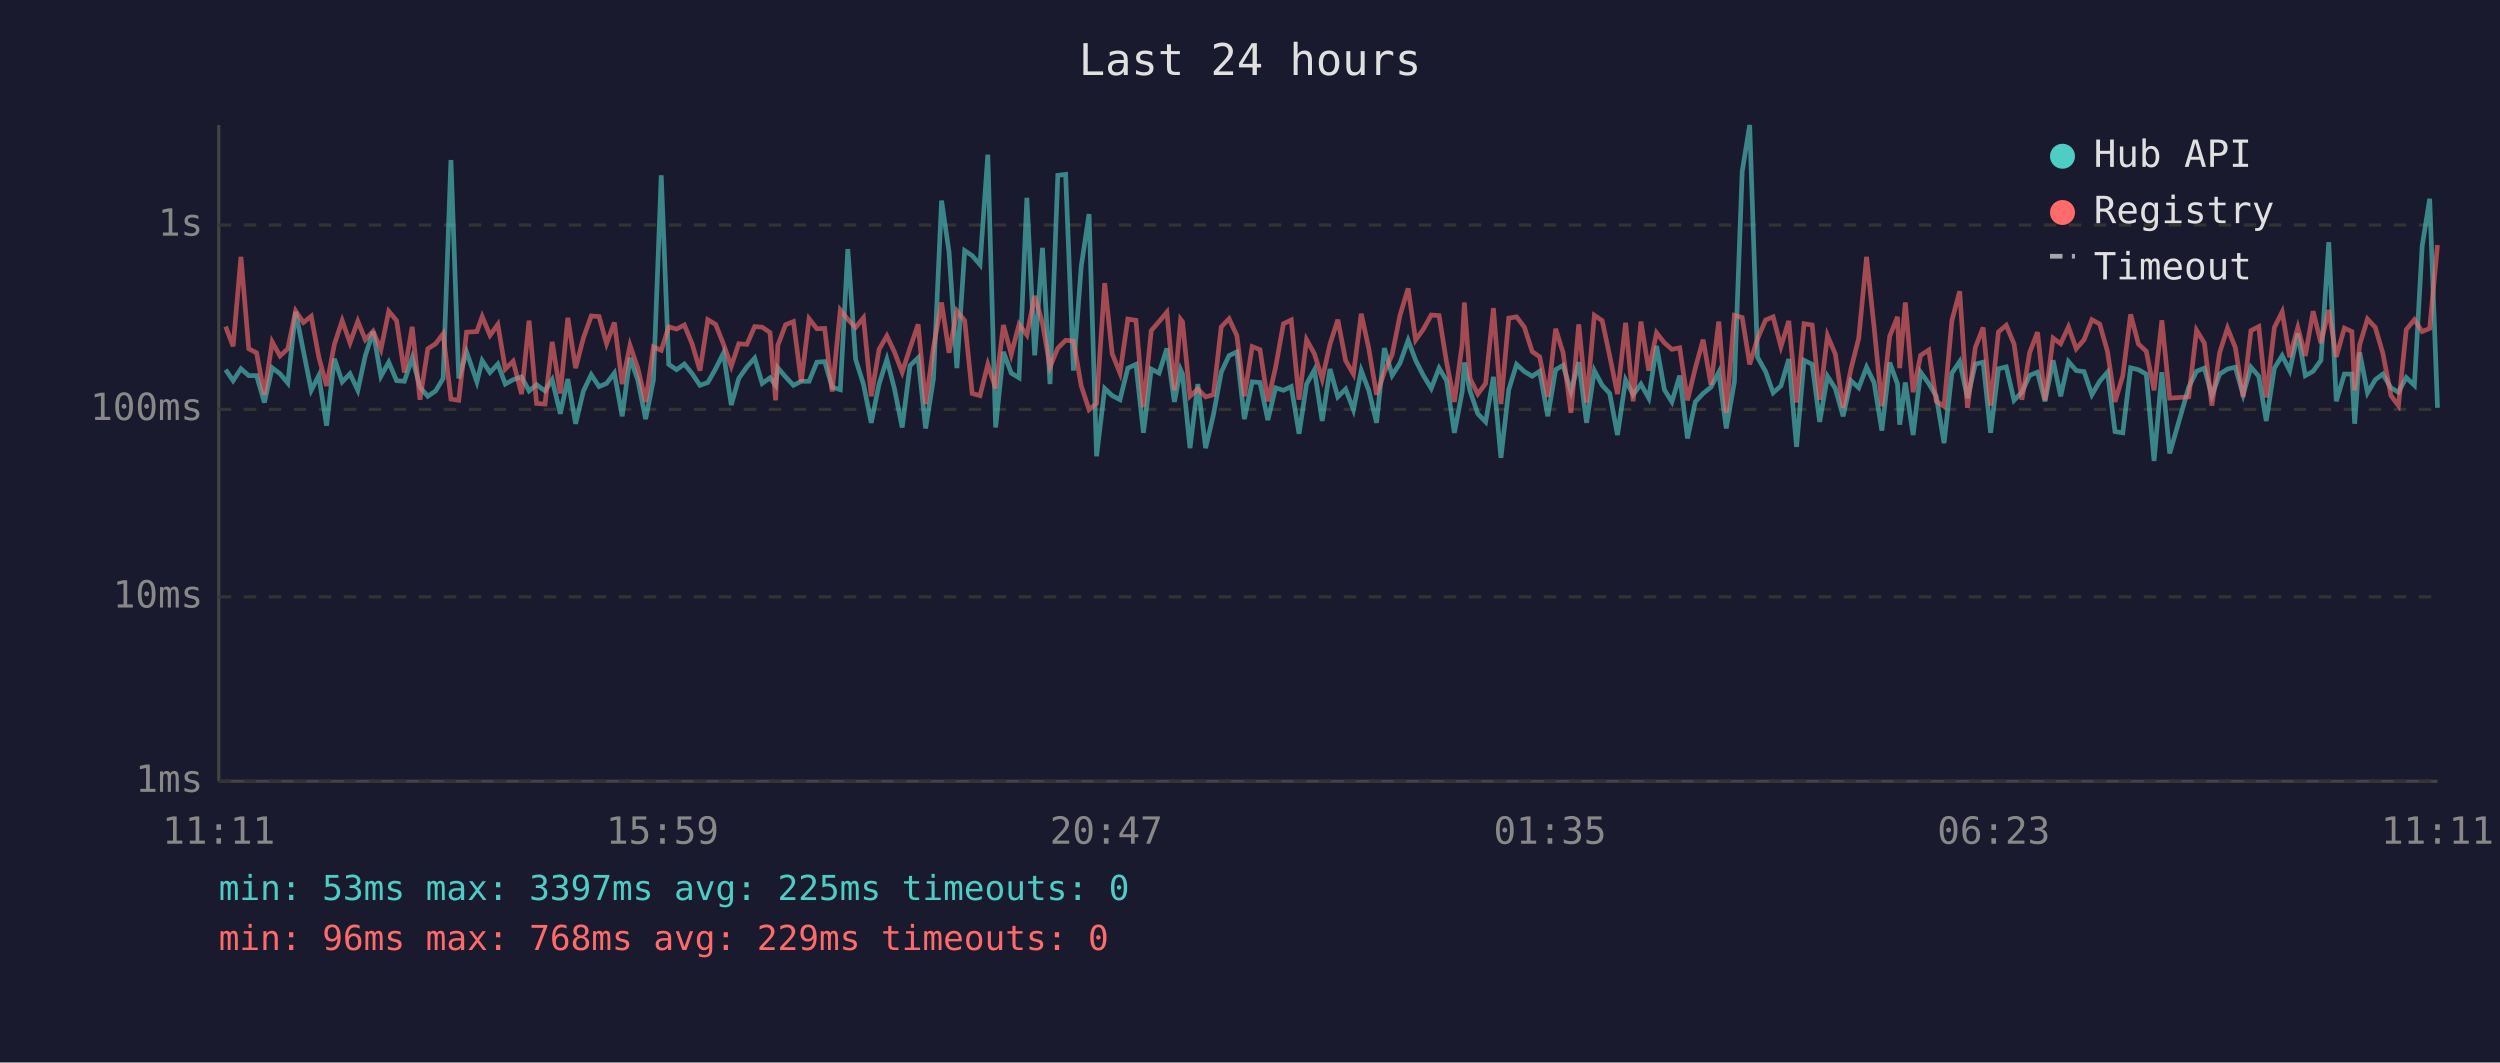
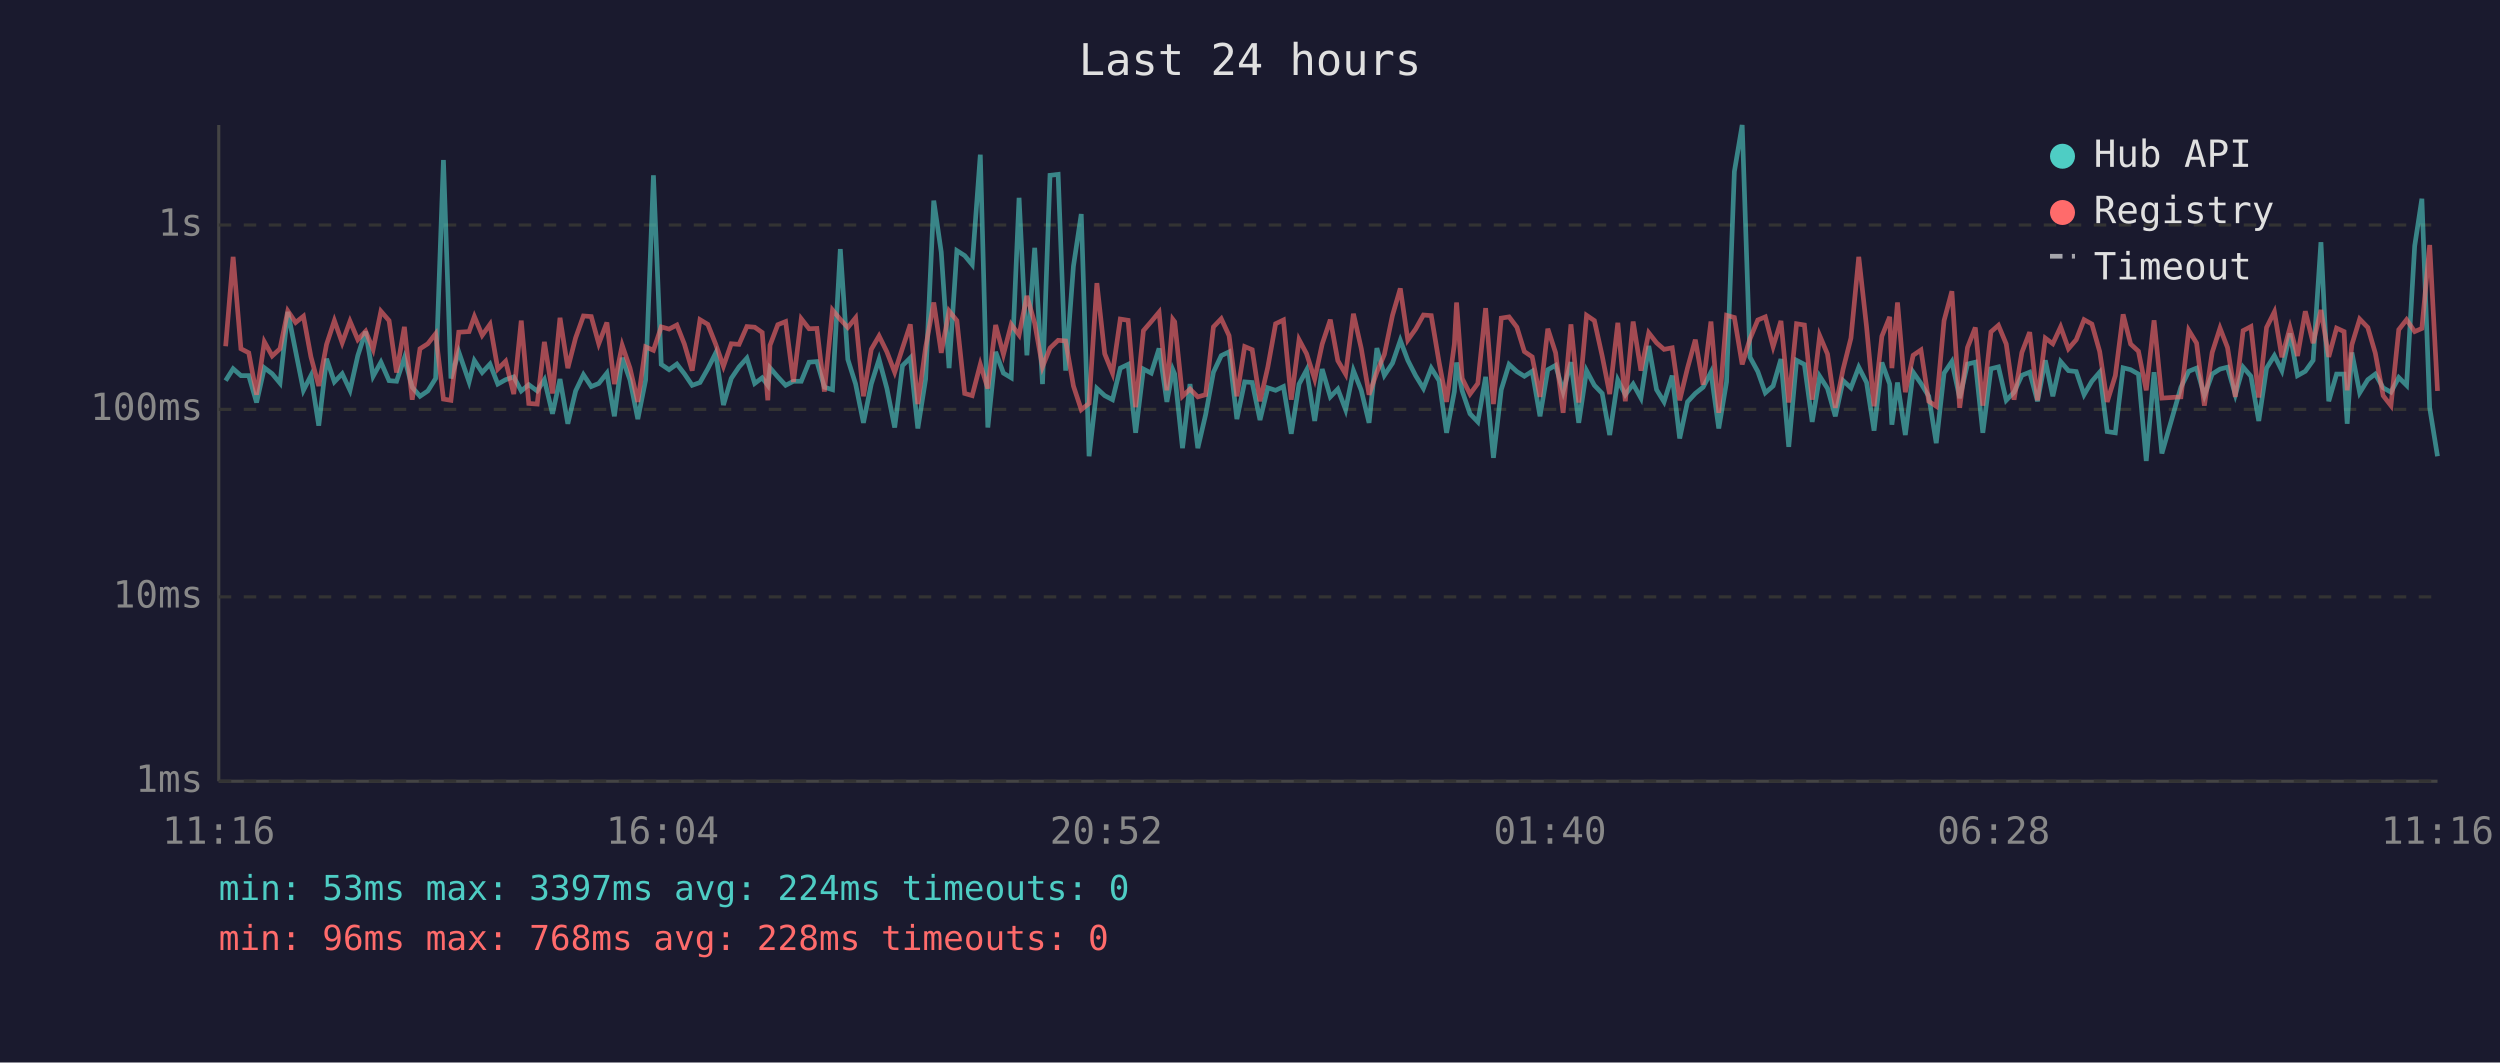
<svg xmlns="http://www.w3.org/2000/svg" viewBox="0 0 800 340" font-family="monospace" font-size="12">
  <rect width="800" height="340" fill="#1a1a2e" />
  <text x="400" y="24" fill="#e0e0e0" font-size="14" text-anchor="middle">Last 24 hours</text>
  <line x1="70" y1="40" x2="70" y2="250" stroke="#444" stroke-width="1" />
  <line x1="70" y1="250" x2="780" y2="250" stroke="#444" stroke-width="1" />
  <line x1="70" y1="250" x2="780" y2="250" stroke="#333" stroke-width="1" stroke-dasharray="4" />
  <text x="65" y="250" fill="#888" text-anchor="end" dominant-baseline="middle">1ms</text>
  <line x1="70" y1="191" x2="780" y2="191" stroke="#333" stroke-width="1" stroke-dasharray="4" />
  <text x="65" y="191" fill="#888" text-anchor="end" dominant-baseline="middle">10ms</text>
  <line x1="70" y1="131" x2="780" y2="131" stroke="#333" stroke-width="1" stroke-dasharray="4" />
  <text x="65" y="131" fill="#888" text-anchor="end" dominant-baseline="middle">100ms</text>
  <line x1="70" y1="72" x2="780" y2="72" stroke="#333" stroke-width="1" stroke-dasharray="4" />
  <text x="65" y="72" fill="#888" text-anchor="end" dominant-baseline="middle">1s</text>
-   <text x="70" y="270" fill="#888" text-anchor="middle">11:11</text>
-   <text x="212" y="270" fill="#888" text-anchor="middle">15:59</text>
-   <text x="354" y="270" fill="#888" text-anchor="middle">20:47</text>
-   <text x="496" y="270" fill="#888" text-anchor="middle">01:35</text>
-   <text x="638" y="270" fill="#888" text-anchor="middle">06:23</text>
-   <text x="780" y="270" fill="#888" text-anchor="middle">11:11</text>
-   <polyline points="72.2,118.3 74.6,121.8 77.1,118.0 79.6,120.2 82.1,120.2 84.6,128.8 87.1,117.7 89.6,119.6 92.1,122.6 94.6,99.8 97.1,112.4 99.6,124.9 102.0,120.2 104.5,136.2 107.0,114.8 109.5,122.2 112.0,119.6 114.5,124.9 116.9,113.8 119.4,106.1 121.9,120.4 124.4,115.9 126.9,121.8 129.4,122.0 131.9,114.5 134.4,123.9 136.9,126.8 139.4,125.1 141.8,121.1 144.3,51.2 146.8,121.1 149.3,112.6 152.6,122.2 154.3,115.4 156.8,119.2 159.3,116.5 161.7,122.9 164.2,121.5 166.9,120.6 169.3,125.1 171.7,123.1 174.4,125.1 176.7,121.5 179.3,132.4 181.7,121.3 184.2,135.6 186.7,125.1 189.2,119.9 191.7,123.7 194.1,122.7 196.6,119.4 199.1,133.2 201.6,114.5 204.1,121.6 206.6,134.1 209.1,121.6 211.6,56.1 214.0,116.6 216.5,118.3 219.0,116.5 221.5,119.6 224.0,123.3 226.5,122.4 229.0,118.0 231.5,113.0 234.0,129.6 236.4,121.1 239.0,117.4 241.5,114.6 243.9,122.7 246.4,120.9 248.2,123.3 248.9,117.7 251.4,120.6 253.9,123.3 256.4,122.0 258.9,122.0 261.4,115.9 263.9,115.7 266.3,123.9 268.9,124.7 271.3,79.7 273.8,115.0 276.3,122.9 278.8,135.3 281.3,122.9 283.8,115.0 286.2,124.3 288.7,136.8 291.2,117.0 293.8,114.5 296.2,137.1 298.7,121.3 301.3,64.2 303.7,80.7 306.2,117.8 308.7,80.2 311.1,81.8 313.6,84.7 316.1,49.5 318.6,136.8 321.1,112.6 323.6,119.4 326.1,120.9 328.6,63.3 331.1,113.7 333.6,79.3 336.0,122.9 338.5,56.1 341.0,55.8 343.5,118.6 346.0,85.2 348.5,68.5 350.9,146.0 353.5,124.3 355.9,126.6 358.4,127.9 360.9,117.8 363.5,116.6 365.9,138.5 368.4,118.1 370.9,119.4 373.4,111.5 375.8,128.6 377.8,118.3 378.4,119.7 380.8,143.4 383.3,122.9 385.8,143.4 388.3,132.7 390.8,119.1 393.3,113.8 395.8,112.6 398.2,134.1 400.7,122.2 403.2,122.4 405.7,134.4 408.2,124.1 410.7,124.9 413.2,123.7 415.7,138.8 418.1,122.9 420.6,118.4 423.1,134.7 425.6,118.1 428.1,127.0 430.6,124.5 433.1,131.1 435.6,118.6 438.0,124.9 440.5,135.3 443.0,111.4 445.5,120.1 448.0,116.2 450.6,108.9 453.0,115.3 455.5,120.2 458.0,124.3 460.5,117.8 462.9,121.8 465.4,138.5 467.9,125.3 468.6,116.0 470.4,125.1 472.9,132.4 475.4,135.0 477.9,120.6 480.3,146.5 482.8,124.7 485.3,116.6 487.8,118.9 490.3,120.4 492.7,118.8 495.3,133.2 497.8,118.3 500.2,116.9 502.7,125.3 505.2,115.9 507.7,135.3 510.2,118.6 512.7,123.3 515.1,125.9 517.6,139.2 520.2,121.6 522.6,126.3 525.1,122.9 527.6,127.4 530.1,110.7 532.6,124.7 535.0,128.6 537.5,120.2 540.0,140.3 542.5,128.6 545.0,125.9 547.5,123.9 550.0,119.1 552.4,137.1 555.0,122.2 557.5,54.9 559.9,40.0 562.4,114.3 565.0,118.9 567.4,125.7 569.9,123.5 572.4,114.9 574.9,143.0 577.3,115.3 579.9,116.6 582.3,135.0 584.8,120.4 587.3,124.3 589.8,133.2 592.3,121.8 594.8,124.1 597.3,117.5 599.7,122.4 602.2,137.8 604.7,116.0 607.2,122.9 607.9,135.9 609.7,122.4 612.2,139.2 614.6,119.1 617.2,122.7 619.6,126.8 622.1,141.8 624.6,119.4 627.1,115.7 629.6,127.4 632.1,116.5 634.6,115.9 637.0,138.5 639.5,118.0 642.0,117.4 644.5,128.1 647.0,125.5 649.5,120.1 652.0,119.1 654.4,128.4 657.0,115.3 659.4,126.8 661.9,115.7 664.4,118.6 666.9,118.9 669.4,126.3 671.9,122.0 674.4,119.1 676.8,138.1 679.3,138.5 681.8,117.7 684.3,118.3 686.8,119.7 689.3,147.5 691.8,119.1 694.3,145.1 700.4,123.9 702.9,118.8 705.4,117.8 707.8,126.6 710.3,119.7 712.8,118.1 715.3,117.5 717.8,126.3 720.3,117.5 722.8,120.4 725.2,134.7 727.8,117.8 730.3,113.8 732.7,118.6 735.3,106.7 737.7,120.2 740.2,118.8 742.7,115.3 745.2,77.5 747.6,128.4 750.2,119.7 752.6,119.7 753.5,135.6 755.1,112.8 757.6,125.7 760.1,121.5 762.5,119.7 765.1,124.1 767.5,125.5 770.0,120.8 772.6,123.3 775.1,78.7 777.5,63.6 780.0,130.5" fill="none" stroke="#4ecdc4" stroke-width="1.5" opacity="0.6" />
-   <polyline points="72.2,104.5 74.6,110.8 77.1,82.2 79.6,111.6 82.1,112.9 84.6,126.3 87.1,109.4 89.6,113.9 92.1,111.6 94.6,99.5 97.1,103.2 99.6,101.2 102.0,114.2 104.5,123.5 107.0,110.2 109.5,102.6 112.0,109.7 114.5,102.8 116.9,108.7 119.4,106.0 121.9,111.8 124.4,99.6 126.9,102.6 129.4,119.2 131.9,104.6 134.4,127.9 136.9,111.6 139.4,110.0 141.8,106.8 144.3,127.7 146.8,128.1 149.3,106.3 152.6,106.1 154.3,101.3 156.8,107.3 159.3,103.8 161.7,118.1 164.2,115.6 166.9,126.1 169.3,102.6 171.7,129.1 174.4,129.3 176.7,109.4 179.3,125.9 181.7,101.7 184.2,117.8 186.7,108.1 189.2,101.1 191.7,101.3 194.1,110.0 196.6,103.2 199.1,122.9 201.6,110.5 204.1,117.8 206.6,128.6 209.1,111.0 211.6,112.1 214.0,104.6 216.5,105.3 219.0,104.0 221.5,110.1 224.0,118.6 226.5,102.3 229.0,103.8 231.5,110.1 234.0,117.2 236.4,110.0 239.0,110.2 241.5,104.5 243.9,104.7 246.4,106.4 248.2,128.1 248.9,110.5 251.4,103.9 253.9,102.9 256.4,122.2 258.9,102.0 261.4,105.2 263.9,105.1 266.3,125.3 268.9,99.2 271.3,102.2 273.8,104.8 276.3,101.7 278.8,126.8 281.3,111.8 283.8,107.5 286.2,112.6 288.7,119.1 291.2,111.4 293.8,103.8 296.2,129.3 298.7,111.2 301.3,96.8 303.7,112.9 306.2,99.5 308.7,102.6 311.1,125.9 313.6,126.6 316.1,116.6 318.6,124.3 321.1,104.0 323.6,113.4 326.1,103.8 328.6,107.2 331.1,94.7 333.6,103.4 336.0,117.4 338.5,111.4 341.0,108.9 343.5,109.1 346.0,123.5 348.5,131.1 350.9,129.1 353.5,90.6 355.9,113.2 358.4,119.4 360.9,102.1 363.5,102.5 365.9,130.3 368.4,105.8 370.9,102.9 373.4,99.9 375.8,124.9 377.8,102.2 378.4,103.0 380.8,126.8 383.3,124.5 385.8,127.0 388.3,126.3 390.8,104.6 393.3,102.0 395.8,107.4 398.2,126.8 400.7,110.9 403.2,111.9 405.7,128.4 408.2,117.5 410.7,103.6 413.2,102.4 415.7,127.9 418.1,108.7 420.6,113.2 423.1,121.3 425.6,110.1 428.1,102.3 430.6,115.4 433.1,119.7 435.6,100.4 438.0,111.5 440.5,126.3 443.0,119.1 445.5,113.4 448.0,100.9 450.6,92.3 453.0,108.8 455.5,105.3 458.0,100.8 460.5,101.0 462.9,115.9 465.4,128.6 467.9,110.1 468.6,96.8 470.4,121.1 472.9,126.1 475.4,122.7 477.9,98.6 480.3,129.3 482.8,101.8 485.3,101.4 487.8,104.7 490.3,112.5 492.7,114.2 495.3,127.0 497.8,105.2 500.2,112.9 502.7,132.1 505.2,103.8 507.7,128.8 510.2,100.9 512.7,102.6 515.1,113.9 517.6,126.1 520.2,103.3 522.6,128.4 525.1,102.9 527.6,118.6 530.1,106.5 532.6,109.7 535.0,111.8 537.5,111.3 540.0,128.1 542.5,117.8 545.0,108.7 547.5,123.1 550.0,102.9 552.4,132.1 555.0,100.9 557.5,101.6 559.9,116.6 562.4,108.4 565.0,102.4 567.4,101.4 569.9,110.9 572.4,102.7 574.9,128.8 577.3,103.6 579.9,104.0 582.3,127.9 584.8,107.4 587.3,113.3 589.8,130.5 592.3,118.1 594.8,108.2 597.3,82.2 599.7,104.6 602.2,130.0 604.7,107.6 607.2,101.4 607.9,117.8 609.7,96.8 612.2,125.5 614.6,113.7 617.2,112.0 619.6,128.4 622.1,130.0 624.6,102.6 627.1,93.2 629.6,130.5 632.1,111.2 634.6,104.8 637.0,129.8 639.5,106.2 642.0,104.1 644.5,110.1 647.0,127.9 649.5,112.8 652.0,106.3 654.4,128.1 657.0,108.2 659.4,110.0 661.9,104.6 664.4,111.6 666.9,108.7 669.4,102.3 671.9,103.7 674.4,112.5 676.8,128.6 679.3,120.2 681.8,100.6 684.3,110.1 686.8,112.4 689.3,124.9 691.8,102.5 694.3,127.4 700.4,127.0 702.9,105.7 705.4,109.8 707.8,129.8 710.3,112.8 712.8,105.0 715.3,111.2 717.8,127.0 720.3,105.8 722.8,104.5 725.2,127.2 727.8,104.8 730.3,99.8 732.7,114.3 735.3,104.8 737.7,113.9 740.2,99.6 742.7,109.8 745.2,99.2 747.6,114.2 750.2,105.0 752.6,106.1 753.5,124.9 755.1,110.3 757.6,102.1 760.1,104.8 762.5,113.0 765.1,126.6 767.5,129.8 770.0,105.5 772.6,102.3 775.1,106.1 777.5,105.1 780.0,78.4" fill="none" stroke="#ff6b6b" stroke-width="1.5" opacity="0.6" />
+   <text x="70" y="270" fill="#888" text-anchor="middle">11:16</text>
+   <text x="212" y="270" fill="#888" text-anchor="middle">16:04</text>
+   <text x="354" y="270" fill="#888" text-anchor="middle">20:52</text>
+   <text x="496" y="270" fill="#888" text-anchor="middle">01:40</text>
+   <text x="638" y="270" fill="#888" text-anchor="middle">06:28</text>
+   <text x="780" y="270" fill="#888" text-anchor="middle">11:16</text>
+   <polyline points="72.2,121.8 74.6,118.0 77.1,120.2 79.6,120.2 82.1,128.8 84.6,117.7 87.1,119.6 89.6,122.6 92.1,99.8 94.6,112.4 97.1,124.9 99.5,120.2 102.0,136.2 104.5,114.8 107.0,122.2 109.5,119.6 112.0,124.9 114.5,113.8 117.0,106.1 119.4,120.4 121.9,115.9 124.5,121.8 126.9,122.0 129.4,114.5 131.9,123.9 134.4,126.8 136.9,125.1 139.4,121.1 141.9,51.2 144.3,121.1 146.8,112.6 150.1,122.2 151.8,115.4 154.3,119.2 156.8,116.5 159.3,122.9 161.8,121.5 164.4,120.6 166.8,125.1 169.2,123.1 171.9,125.1 174.2,121.5 176.8,132.4 179.2,121.3 181.7,135.6 184.2,125.1 186.7,119.9 189.2,123.7 191.6,122.7 194.2,119.4 196.6,133.2 199.1,114.5 201.6,121.6 204.1,134.1 206.6,121.6 209.1,56.1 211.6,116.6 214.1,118.3 216.6,116.5 219.0,119.6 221.5,123.3 224.0,122.4 226.5,118.0 229.0,113.0 231.5,129.6 234.0,121.1 236.5,117.4 239.0,114.6 241.5,122.7 243.9,120.9 245.7,123.3 246.4,117.7 248.9,120.6 251.4,123.3 253.9,122.0 256.4,122.0 258.9,115.9 261.4,115.7 263.8,123.9 266.4,124.7 268.9,79.7 271.3,115.0 273.8,122.9 276.3,135.3 278.8,122.9 281.3,115.0 283.8,124.3 286.3,136.8 288.8,117.0 291.3,114.5 293.7,137.1 296.2,121.3 298.8,64.2 301.2,80.7 303.7,117.8 306.2,80.2 308.7,81.8 311.1,84.7 313.7,49.5 316.1,136.8 318.6,112.6 321.1,119.4 323.6,120.9 326.1,63.3 328.6,113.7 331.1,79.3 333.6,122.9 336.0,56.1 338.6,55.8 341.0,118.6 343.5,85.2 346.0,68.5 348.5,146.0 351.0,124.3 353.5,126.6 356.0,127.9 358.5,117.8 361.0,116.6 363.4,138.5 365.9,118.1 368.4,119.4 370.9,111.5 373.4,128.6 375.3,118.3 375.9,119.7 378.4,143.4 380.8,122.9 383.3,143.4 385.8,132.7 388.3,119.1 390.8,113.8 393.3,112.6 395.8,134.1 398.3,122.2 400.7,122.4 403.2,134.4 405.7,124.1 408.2,124.9 410.7,123.7 413.2,138.8 415.7,122.9 418.1,118.4 420.7,134.7 423.1,118.1 425.7,127.0 428.1,124.5 430.6,131.1 433.1,118.6 435.6,124.9 438.1,135.3 440.6,111.4 443.0,120.1 445.6,116.2 448.1,108.9 450.5,115.3 453.0,120.2 455.5,124.3 458.0,117.8 460.5,121.8 462.9,138.5 465.4,125.3 466.1,116.0 467.9,125.1 470.4,132.4 472.9,135.0 475.4,120.6 477.9,146.5 480.4,124.7 482.9,116.6 485.4,118.9 487.8,120.4 490.3,118.8 492.8,133.2 495.3,118.3 497.8,116.9 500.2,125.3 502.7,115.9 505.2,135.3 507.7,118.6 510.2,123.3 512.7,125.9 515.1,139.2 517.7,121.6 520.1,126.3 522.6,122.9 525.1,127.4 527.6,110.7 530.1,124.7 532.5,128.6 535.1,120.2 537.5,140.3 540.0,128.6 542.5,125.9 545.0,123.9 547.5,119.1 550.0,137.1 552.5,122.2 555.0,54.9 557.5,40.0 560.0,114.3 562.5,118.9 564.9,125.7 567.4,123.5 569.9,114.9 572.4,143.0 574.9,115.3 577.4,116.6 579.9,135.0 582.3,120.4 584.8,124.3 587.3,133.2 589.8,121.8 592.3,124.1 594.8,117.5 597.3,122.4 599.7,137.8 602.2,116.0 604.7,122.9 605.4,135.9 607.2,122.4 609.7,139.2 612.2,119.1 614.7,122.7 617.2,126.8 619.6,141.8 622.1,119.4 624.6,115.7 627.1,127.4 629.6,116.5 632.1,115.9 634.5,138.5 637.1,118.0 639.5,117.4 642.0,128.1 644.5,125.5 647.0,120.1 649.5,119.1 652.0,128.4 654.5,115.3 656.9,126.8 659.4,115.7 661.9,118.6 664.4,118.9 666.9,126.3 669.4,122.0 671.9,119.1 674.3,138.1 676.9,138.5 679.4,117.7 681.8,118.3 684.3,119.7 686.8,147.5 689.3,119.1 691.8,145.1 697.9,123.9 700.4,118.8 702.9,117.8 705.4,126.6 707.9,119.7 710.4,118.1 712.8,117.5 715.3,126.3 717.8,117.5 720.3,120.4 722.8,134.7 725.3,117.8 727.8,113.8 730.2,118.6 732.8,106.7 735.2,120.2 737.7,118.8 740.2,115.3 742.7,77.5 745.2,128.4 747.7,119.7 750.1,119.7 751.1,135.6 752.6,112.8 755.1,125.7 757.7,121.5 760.1,119.7 762.6,124.1 765.1,125.5 767.6,120.8 770.1,123.3 772.7,78.7 775.0,63.6 777.5,130.5 780.0,146.0" fill="none" stroke="#4ecdc4" stroke-width="1.5" opacity="0.6" />
+   <polyline points="72.2,110.8 74.6,82.2 77.1,111.6 79.6,112.9 82.1,126.3 84.6,109.4 87.1,113.9 89.6,111.6 92.1,99.5 94.6,103.2 97.1,101.2 99.5,114.2 102.0,123.5 104.5,110.2 107.0,102.6 109.5,109.7 112.0,102.8 114.5,108.7 117.0,106.0 119.4,111.8 121.9,99.6 124.5,102.6 126.9,119.2 129.4,104.6 131.9,127.9 134.4,111.6 136.9,110.0 139.4,106.8 141.9,127.7 144.3,128.1 146.8,106.3 150.1,106.1 151.8,101.3 154.3,107.3 156.8,103.8 159.3,118.1 161.8,115.6 164.4,126.1 166.8,102.6 169.2,129.1 171.9,129.3 174.2,109.4 176.8,125.9 179.2,101.7 181.7,117.8 184.2,108.1 186.7,101.1 189.2,101.3 191.6,110.0 194.2,103.2 196.6,122.9 199.1,110.5 201.6,117.8 204.1,128.6 206.6,111.0 209.1,112.1 211.6,104.6 214.1,105.3 216.6,104.0 219.0,110.1 221.5,118.6 224.0,102.3 226.5,103.8 229.0,110.1 231.5,117.2 234.0,110.0 236.5,110.2 239.0,104.5 241.5,104.7 243.9,106.4 245.7,128.1 246.4,110.5 248.9,103.9 251.4,102.9 253.9,122.2 256.4,102.0 258.9,105.2 261.4,105.1 263.8,125.3 266.4,99.2 268.9,102.2 271.3,104.8 273.8,101.7 276.3,126.8 278.8,111.8 281.3,107.5 283.8,112.6 286.3,119.1 288.8,111.4 291.3,103.8 293.7,129.3 296.2,111.2 298.8,96.8 301.2,112.9 303.7,99.5 306.2,102.6 308.7,125.9 311.1,126.6 313.7,116.6 316.1,124.3 318.6,104.0 321.1,113.4 323.6,103.8 326.1,107.2 328.6,94.7 331.1,103.4 333.6,117.4 336.0,111.4 338.6,108.9 341.0,109.1 343.5,123.5 346.0,131.1 348.5,129.1 351.0,90.6 353.5,113.2 356.0,119.4 358.5,102.1 361.0,102.5 363.4,130.3 365.9,105.8 368.4,102.9 370.9,99.9 373.4,124.9 375.3,102.2 375.9,103.0 378.4,126.8 380.8,124.5 383.3,127.0 385.8,126.3 388.3,104.6 390.8,102.0 393.3,107.4 395.8,126.8 398.3,110.9 400.7,111.9 403.2,128.4 405.7,117.5 408.2,103.6 410.7,102.4 413.2,127.9 415.7,108.7 418.1,113.2 420.7,121.3 423.1,110.1 425.7,102.3 428.1,115.4 430.6,119.7 433.1,100.4 435.6,111.5 438.1,126.3 440.6,119.1 443.0,113.4 445.6,100.9 448.1,92.3 450.5,108.8 453.0,105.3 455.5,100.8 458.0,101.0 460.5,115.9 462.9,128.6 465.4,110.1 466.1,96.8 467.9,121.1 470.4,126.1 472.9,122.7 475.4,98.6 477.9,129.3 480.4,101.8 482.9,101.4 485.4,104.7 487.8,112.5 490.3,114.2 492.8,127.0 495.3,105.2 497.8,112.9 500.2,132.1 502.7,103.8 505.2,128.8 507.7,100.9 510.2,102.6 512.7,113.9 515.1,126.1 517.7,103.3 520.1,128.4 522.6,102.9 525.1,118.6 527.6,106.5 530.1,109.7 532.5,111.8 535.1,111.3 537.5,128.1 540.0,117.8 542.5,108.7 545.0,123.1 547.5,102.9 550.0,132.1 552.5,100.9 555.0,101.6 557.5,116.6 560.0,108.4 562.5,102.4 564.9,101.4 567.4,110.9 569.9,102.7 572.4,128.8 574.9,103.6 577.4,104.0 579.9,127.9 582.3,107.4 584.8,113.3 587.3,130.5 589.8,118.1 592.3,108.2 594.8,82.2 597.3,104.6 599.7,130.0 602.2,107.6 604.7,101.4 605.4,117.8 607.2,96.8 609.7,125.5 612.2,113.7 614.7,112.0 617.2,128.4 619.6,130.0 622.1,102.6 624.6,93.2 627.1,130.5 629.6,111.2 632.1,104.8 634.5,129.8 637.1,106.2 639.5,104.1 642.0,110.1 644.5,127.9 647.0,112.8 649.5,106.3 652.0,128.1 654.5,108.2 656.9,110.0 659.4,104.6 661.9,111.6 664.4,108.7 666.9,102.3 669.4,103.7 671.9,112.5 674.3,128.6 676.9,120.2 679.4,100.6 681.8,110.1 684.3,112.4 686.8,124.9 689.3,102.5 691.8,127.4 697.9,127.0 700.4,105.7 702.9,109.8 705.4,129.8 707.9,112.8 710.4,105.0 712.8,111.2 715.3,127.0 717.8,105.8 720.3,104.5 722.8,127.2 725.3,104.8 727.8,99.8 730.2,114.3 732.8,104.8 735.2,113.9 737.7,99.6 740.2,109.8 742.7,99.2 745.2,114.2 747.7,105.0 750.1,106.1 751.1,124.9 752.6,110.3 755.1,102.1 757.7,104.8 760.1,113.0 762.6,126.6 765.1,129.8 767.6,105.5 770.1,102.3 772.7,106.1 775.0,105.1 777.5,78.4 780.0,125.1" fill="none" stroke="#ff6b6b" stroke-width="1.5" opacity="0.6" />
  <circle cx="660" cy="50" r="4" fill="#4ecdc4" />
  <text x="670" y="50" fill="#e0e0e0" dominant-baseline="middle">Hub API</text>
  <circle cx="660" cy="68" r="4" fill="#ff6b6b" />
  <text x="670" y="68" fill="#e0e0e0" dominant-baseline="middle">Registry</text>
  <line x1="656" y1="82" x2="664" y2="82" stroke="#e0e0e0" stroke-width="1.5" stroke-dasharray="4,3" opacity="0.7" />
  <text x="670" y="86" fill="#e0e0e0" dominant-baseline="middle">Timeout</text>
-   <text x="70" y="288" fill="#4ecdc4" font-size="11">min: 53ms  max: 3397ms  avg: 225ms  timeouts: 0</text>
-   <text x="70" y="304" fill="#ff6b6b" font-size="11">min: 96ms  max: 768ms  avg: 229ms  timeouts: 0</text>
+   <text x="70" y="288" fill="#4ecdc4" font-size="11">min: 53ms  max: 3397ms  avg: 224ms  timeouts: 0</text>
+   <text x="70" y="304" fill="#ff6b6b" font-size="11">min: 96ms  max: 768ms  avg: 228ms  timeouts: 0</text>
</svg>
